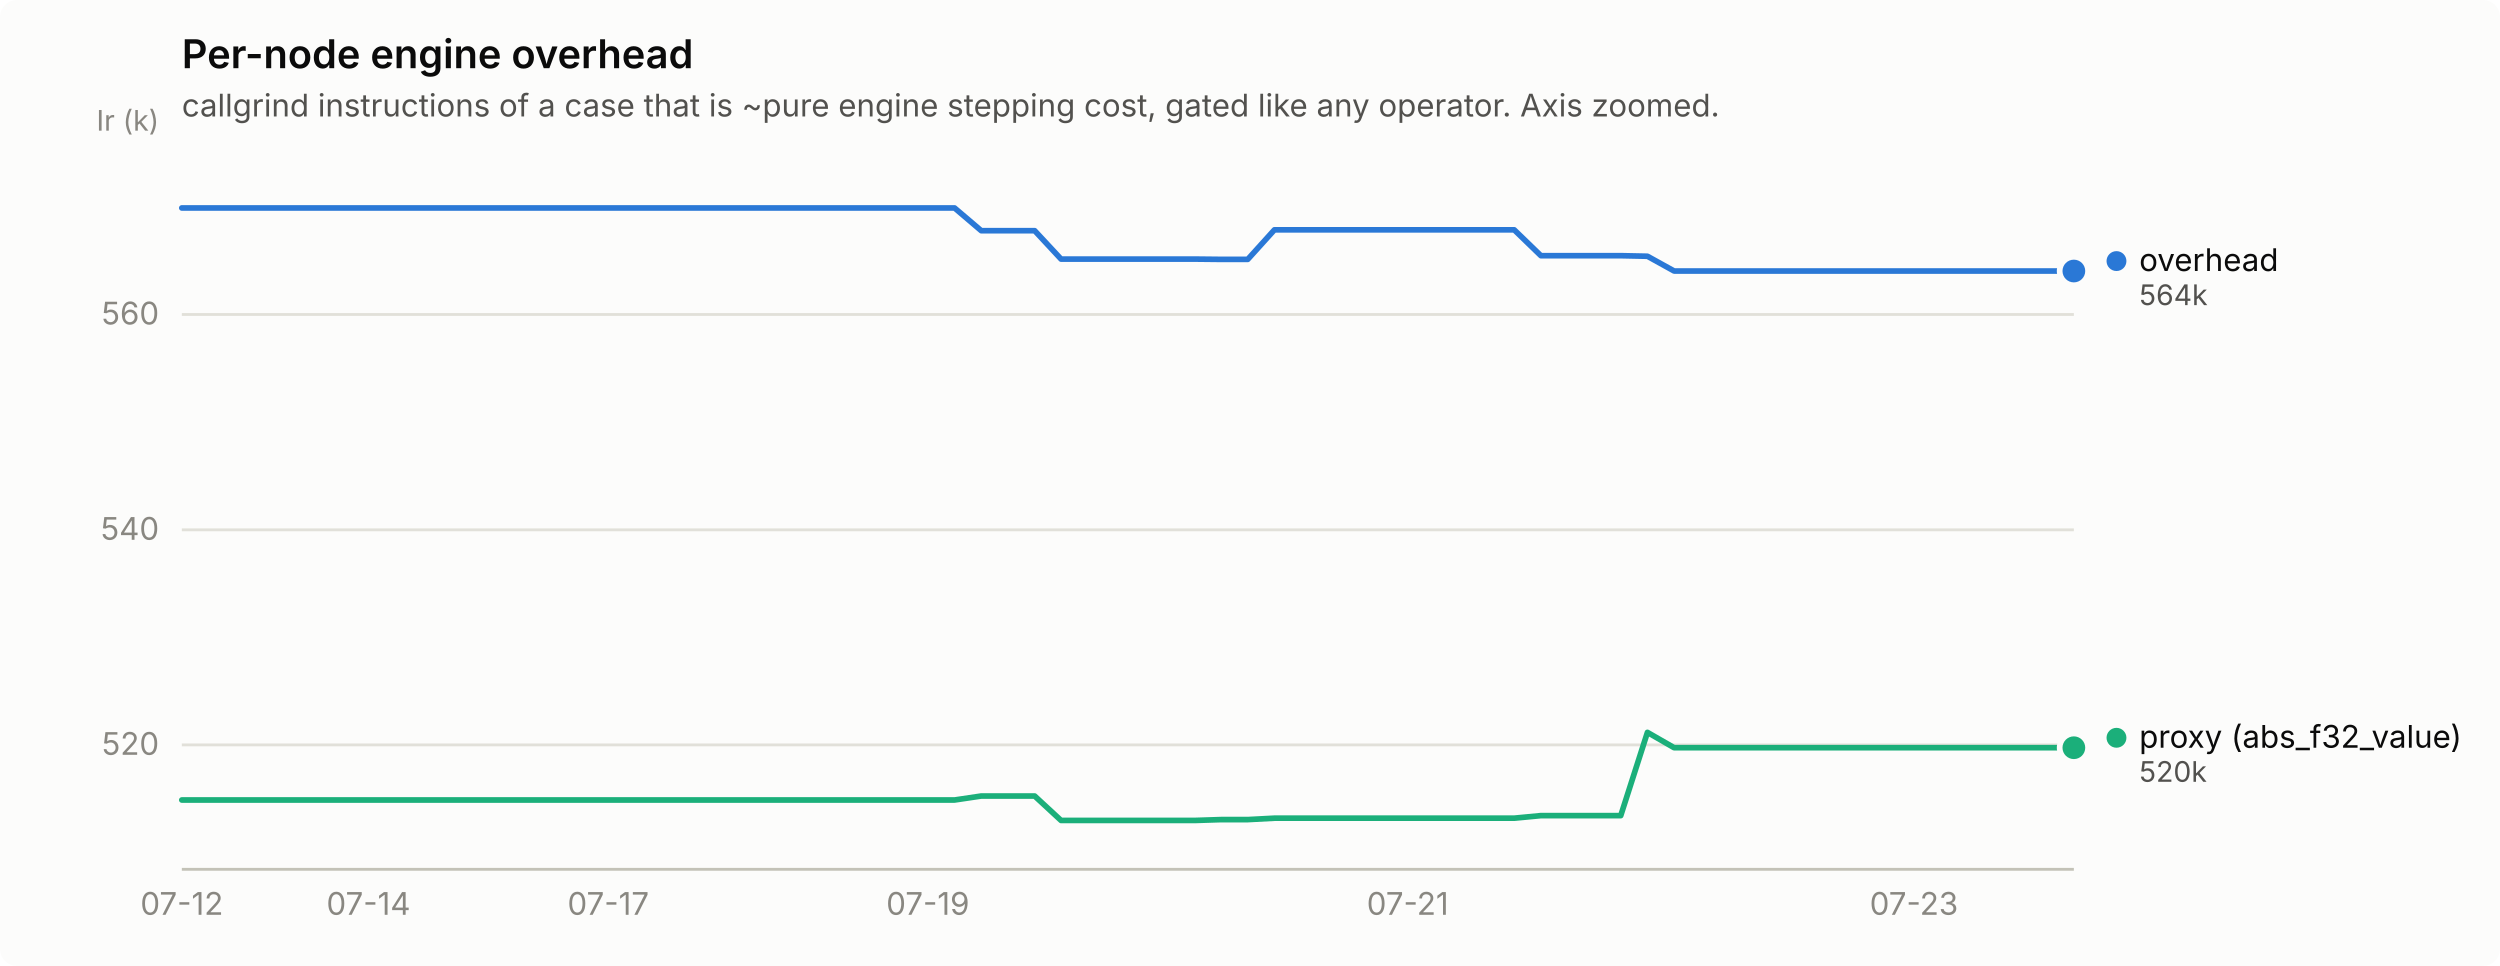
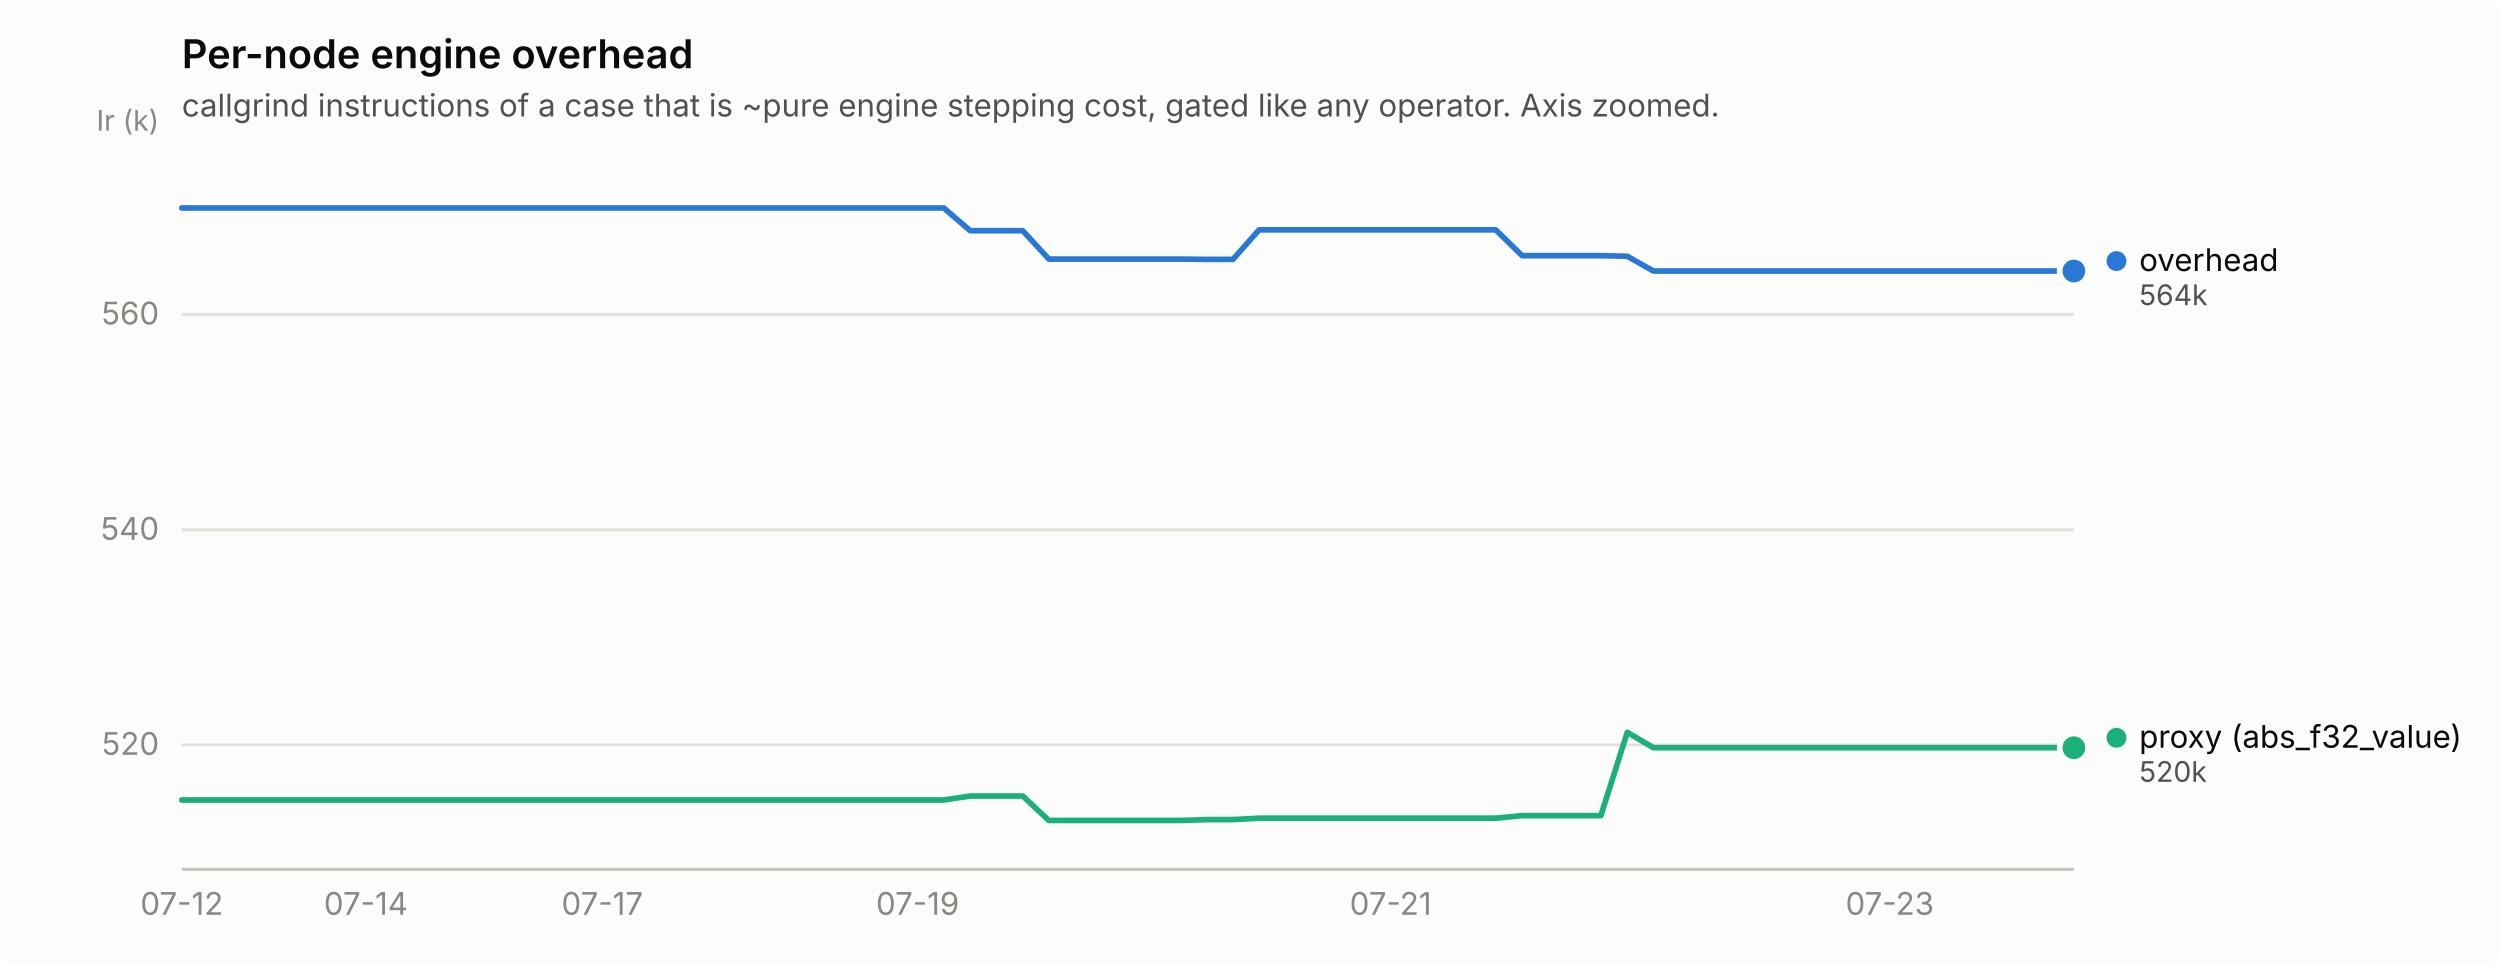
<svg xmlns="http://www.w3.org/2000/svg" width="880" height="340" viewBox="0 0 880 340" role="img" aria-label="Per-node engine overhead">
  <rect width="880" height="340" rx="6" fill="#fcfcfb" />
  <text x="64" y="24" font-family="system-ui, -apple-system, &quot;Segoe UI&quot;, sans-serif" font-size="14" font-weight="600" fill="#0b0b0b">Per-node engine overhead</text>
  <text x="64" y="41" font-family="system-ui, -apple-system, &quot;Segoe UI&quot;, sans-serif" font-size="11" fill="#52514e">callgrind instructions of a case that is ~pure engine stepping cost, gated like any operator. Axis zoomed.</text>
  <line x1="64" y1="262.2" x2="730" y2="262.2" stroke="#e1e0d9" stroke-width="1" />
  <text x="56" y="265.7" text-anchor="end" font-family="system-ui, -apple-system, &quot;Segoe UI&quot;, sans-serif" font-size="11" style="font-variant-numeric: tabular-nums" fill="#898781">520</text>
  <line x1="64" y1="186.5" x2="730" y2="186.5" stroke="#e1e0d9" stroke-width="1" />
  <text x="56" y="190.0" text-anchor="end" font-family="system-ui, -apple-system, &quot;Segoe UI&quot;, sans-serif" font-size="11" style="font-variant-numeric: tabular-nums" fill="#898781">540</text>
  <line x1="64" y1="110.7" x2="730" y2="110.7" stroke="#e1e0d9" stroke-width="1" />
  <text x="56" y="114.2" text-anchor="end" font-family="system-ui, -apple-system, &quot;Segoe UI&quot;, sans-serif" font-size="11" style="font-variant-numeric: tabular-nums" fill="#898781">560</text>
  <text x="56" y="46" text-anchor="end" font-family="system-ui, -apple-system, &quot;Segoe UI&quot;, sans-serif" font-size="10" fill="#898781">Ir (k)</text>
  <line x1="64" y1="306" x2="730" y2="306" stroke="#c3c2b7" stroke-width="1" />
  <text x="64.0" y="322" text-anchor="middle" font-family="system-ui, -apple-system, &quot;Segoe UI&quot;, sans-serif" font-size="11" style="font-variant-numeric: tabular-nums" fill="#898781">07-12</text>
-   <text x="129.7" y="322" text-anchor="middle" font-family="system-ui, -apple-system, &quot;Segoe UI&quot;, sans-serif" font-size="11" style="font-variant-numeric: tabular-nums" fill="#898781">07-14</text>
-   <text x="214.1" y="322" text-anchor="middle" font-family="system-ui, -apple-system, &quot;Segoe UI&quot;, sans-serif" font-size="11" style="font-variant-numeric: tabular-nums" fill="#898781">07-17</text>
-   <text x="326.6" y="322" text-anchor="middle" font-family="system-ui, -apple-system, &quot;Segoe UI&quot;, sans-serif" font-size="11" style="font-variant-numeric: tabular-nums" fill="#898781">07-19</text>
-   <text x="495.5" y="322" text-anchor="middle" font-family="system-ui, -apple-system, &quot;Segoe UI&quot;, sans-serif" font-size="11" style="font-variant-numeric: tabular-nums" fill="#898781">07-21</text>
-   <text x="673.7" y="322" text-anchor="middle" font-family="system-ui, -apple-system, &quot;Segoe UI&quot;, sans-serif" font-size="11" style="font-variant-numeric: tabular-nums" fill="#898781">07-23</text>
-   <path d="M64.0,73.2 L73.4,73.2 L82.8,73.2 L92.1,73.2 L101.5,73.2 L110.9,73.2 L120.3,73.2 L129.7,73.2 L139.0,73.2 L148.4,73.2 L157.8,73.2 L167.2,73.2 L176.6,73.2 L185.9,73.2 L195.3,73.2 L204.7,73.2 L214.1,73.2 L223.5,73.2 L232.8,73.2 L242.2,73.2 L251.6,73.2 L261.0,73.2 L270.4,73.2 L279.7,73.2 L289.1,73.2 L298.5,73.2 L307.9,73.2 L317.3,73.2 L326.6,73.2 L336.0,73.2 L345.4,81.2 L354.8,81.2 L364.2,81.2 L373.5,91.2 L382.9,91.2 L392.3,91.2 L401.7,91.2 L411.1,91.2 L420.5,91.2 L429.8,91.3 L439.2,91.3 L448.6,80.9 L458.0,80.9 L467.4,80.9 L476.7,80.9 L486.1,80.9 L495.5,80.9 L504.9,80.9 L514.3,80.9 L523.6,80.9 L533.0,80.9 L542.4,90.0 L551.8,90.0 L561.2,90.0 L570.5,90.0 L579.9,90.2 L589.3,95.4 L598.7,95.4 L608.1,95.4 L617.4,95.4 L626.8,95.4 L636.2,95.4 L645.6,95.4 L655.0,95.4 L664.3,95.4 L673.7,95.4 L683.1,95.4 L692.5,95.4 L701.9,95.4 L711.2,95.4 L720.6,95.4 L730.0,95.4" fill="none" stroke="#2a78d6" stroke-width="2" stroke-linejoin="round" stroke-linecap="round" />
+   <text x="128.8" y="322" text-anchor="middle" font-family="system-ui, -apple-system, &quot;Segoe UI&quot;, sans-serif" font-size="11" style="font-variant-numeric: tabular-nums" fill="#898781">07-14</text>
+   <text x="212.0" y="322" text-anchor="middle" font-family="system-ui, -apple-system, &quot;Segoe UI&quot;, sans-serif" font-size="11" style="font-variant-numeric: tabular-nums" fill="#898781">07-17</text>
+   <text x="323.0" y="322" text-anchor="middle" font-family="system-ui, -apple-system, &quot;Segoe UI&quot;, sans-serif" font-size="11" style="font-variant-numeric: tabular-nums" fill="#898781">07-19</text>
+   <text x="489.5" y="322" text-anchor="middle" font-family="system-ui, -apple-system, &quot;Segoe UI&quot;, sans-serif" font-size="11" style="font-variant-numeric: tabular-nums" fill="#898781">07-21</text>
+   <text x="665.2" y="322" text-anchor="middle" font-family="system-ui, -apple-system, &quot;Segoe UI&quot;, sans-serif" font-size="11" style="font-variant-numeric: tabular-nums" fill="#898781">07-23</text>
+   <path d="M64.0,73.2 L73.2,73.2 L82.5,73.2 L91.8,73.2 L101.0,73.2 L110.2,73.2 L119.5,73.2 L128.8,73.2 L138.0,73.2 L147.2,73.2 L156.5,73.2 L165.8,73.2 L175.0,73.2 L184.2,73.2 L193.5,73.2 L202.8,73.2 L212.0,73.2 L221.2,73.2 L230.5,73.2 L239.8,73.2 L249.0,73.2 L258.2,73.2 L267.5,73.2 L276.8,73.2 L286.0,73.2 L295.2,73.2 L304.5,73.2 L313.8,73.2 L323.0,73.2 L332.2,73.2 L341.5,81.2 L350.8,81.2 L360.0,81.2 L369.2,91.2 L378.5,91.2 L387.8,91.2 L397.0,91.2 L406.2,91.2 L415.5,91.2 L424.8,91.3 L434.0,91.3 L443.2,80.9 L452.5,80.9 L461.8,80.9 L471.0,80.9 L480.2,80.9 L489.5,80.9 L498.8,80.9 L508.0,80.9 L517.2,80.9 L526.5,80.9 L535.8,90.0 L545.0,90.0 L554.2,90.0 L563.5,90.0 L572.8,90.2 L582.0,95.4 L591.2,95.4 L600.5,95.4 L609.8,95.4 L619.0,95.4 L628.2,95.4 L637.5,95.4 L646.8,95.4 L656.0,95.4 L665.2,95.4 L674.5,95.4 L683.8,95.4 L693.0,95.4 L702.2,95.4 L711.5,95.4 L720.8,95.4 L730.0,95.4" fill="none" stroke="#2a78d6" stroke-width="2" stroke-linejoin="round" stroke-linecap="round" />
  <circle cx="730.0" cy="95.4" r="6" fill="#fcfcfb" />
  <circle cx="730.0" cy="95.4" r="4" fill="#2a78d6" />
-   <path d="M64.0,281.6 L73.4,281.6 L82.8,281.6 L92.1,281.6 L101.5,281.6 L110.9,281.6 L120.3,281.6 L129.7,281.6 L139.0,281.6 L148.4,281.6 L157.8,281.6 L167.2,281.6 L176.6,281.6 L185.9,281.6 L195.3,281.6 L204.7,281.6 L214.1,281.6 L223.5,281.6 L232.8,281.6 L242.2,281.6 L251.6,281.6 L261.0,281.6 L270.4,281.6 L279.7,281.6 L289.1,281.6 L298.5,281.6 L307.9,281.6 L317.3,281.6 L326.6,281.6 L336.0,281.6 L345.4,280.2 L354.8,280.2 L364.2,280.2 L373.5,288.8 L382.9,288.8 L392.3,288.8 L401.7,288.8 L411.1,288.8 L420.5,288.8 L429.8,288.5 L439.2,288.5 L448.6,288.0 L458.0,288.0 L467.4,288.0 L476.7,288.0 L486.1,288.0 L495.5,288.0 L504.9,288.0 L514.3,288.0 L523.6,288.0 L533.0,288.0 L542.4,287.1 L551.8,287.1 L561.2,287.1 L570.5,287.1 L579.9,257.8 L589.3,263.2 L598.7,263.2 L608.1,263.2 L617.4,263.2 L626.8,263.2 L636.2,263.2 L645.6,263.2 L655.0,263.2 L664.3,263.2 L673.7,263.2 L683.1,263.2 L692.5,263.2 L701.9,263.2 L711.2,263.2 L720.6,263.2 L730.0,263.2" fill="none" stroke="#1baf7a" stroke-width="2" stroke-linejoin="round" stroke-linecap="round" />
+   <path d="M64.0,281.6 L73.2,281.6 L82.5,281.6 L91.8,281.6 L101.0,281.6 L110.2,281.6 L119.5,281.6 L128.8,281.6 L138.0,281.6 L147.2,281.6 L156.5,281.6 L165.8,281.6 L175.0,281.6 L184.2,281.6 L193.5,281.6 L202.8,281.6 L212.0,281.6 L221.2,281.6 L230.5,281.6 L239.8,281.6 L249.0,281.6 L258.2,281.6 L267.5,281.6 L276.8,281.6 L286.0,281.6 L295.2,281.6 L304.5,281.6 L313.8,281.6 L323.0,281.6 L332.2,281.6 L341.5,280.2 L350.8,280.2 L360.0,280.2 L369.2,288.8 L378.5,288.8 L387.8,288.8 L397.0,288.8 L406.2,288.8 L415.5,288.8 L424.8,288.5 L434.0,288.5 L443.2,288.0 L452.5,288.0 L461.8,288.0 L471.0,288.0 L480.2,288.0 L489.5,288.0 L498.8,288.0 L508.0,288.0 L517.2,288.0 L526.5,288.0 L535.8,287.1 L545.0,287.1 L554.2,287.1 L563.5,287.1 L572.8,257.8 L582.0,263.2 L591.2,263.2 L600.5,263.2 L609.8,263.2 L619.0,263.2 L628.2,263.2 L637.5,263.2 L646.8,263.2 L656.0,263.2 L665.2,263.2 L674.5,263.2 L683.8,263.2 L693.0,263.2 L702.2,263.2 L711.5,263.2 L720.8,263.2 L730.0,263.2" fill="none" stroke="#1baf7a" stroke-width="2" stroke-linejoin="round" stroke-linecap="round" />
  <circle cx="730.0" cy="263.2" r="6" fill="#fcfcfb" />
  <circle cx="730.0" cy="263.2" r="4" fill="#1baf7a" />
  <circle cx="745.0" cy="91.9" r="3.5" fill="#2a78d6" />
  <text x="753.0" y="95.4" font-family="system-ui, -apple-system, &quot;Segoe UI&quot;, sans-serif" font-size="11" fill="#0b0b0b">overhead</text>
  <text x="753.0" y="107.4" font-family="system-ui, -apple-system, &quot;Segoe UI&quot;, sans-serif" font-size="10" style="font-variant-numeric: tabular-nums" fill="#52514e">564k</text>
  <circle cx="745.0" cy="259.7" r="3.5" fill="#1baf7a" />
  <text x="753.0" y="263.2" font-family="system-ui, -apple-system, &quot;Segoe UI&quot;, sans-serif" font-size="11" fill="#0b0b0b">proxy (abs_f32_value)</text>
  <text x="753.0" y="275.2" font-family="system-ui, -apple-system, &quot;Segoe UI&quot;, sans-serif" font-size="10" style="font-variant-numeric: tabular-nums" fill="#52514e">520k</text>
</svg>
